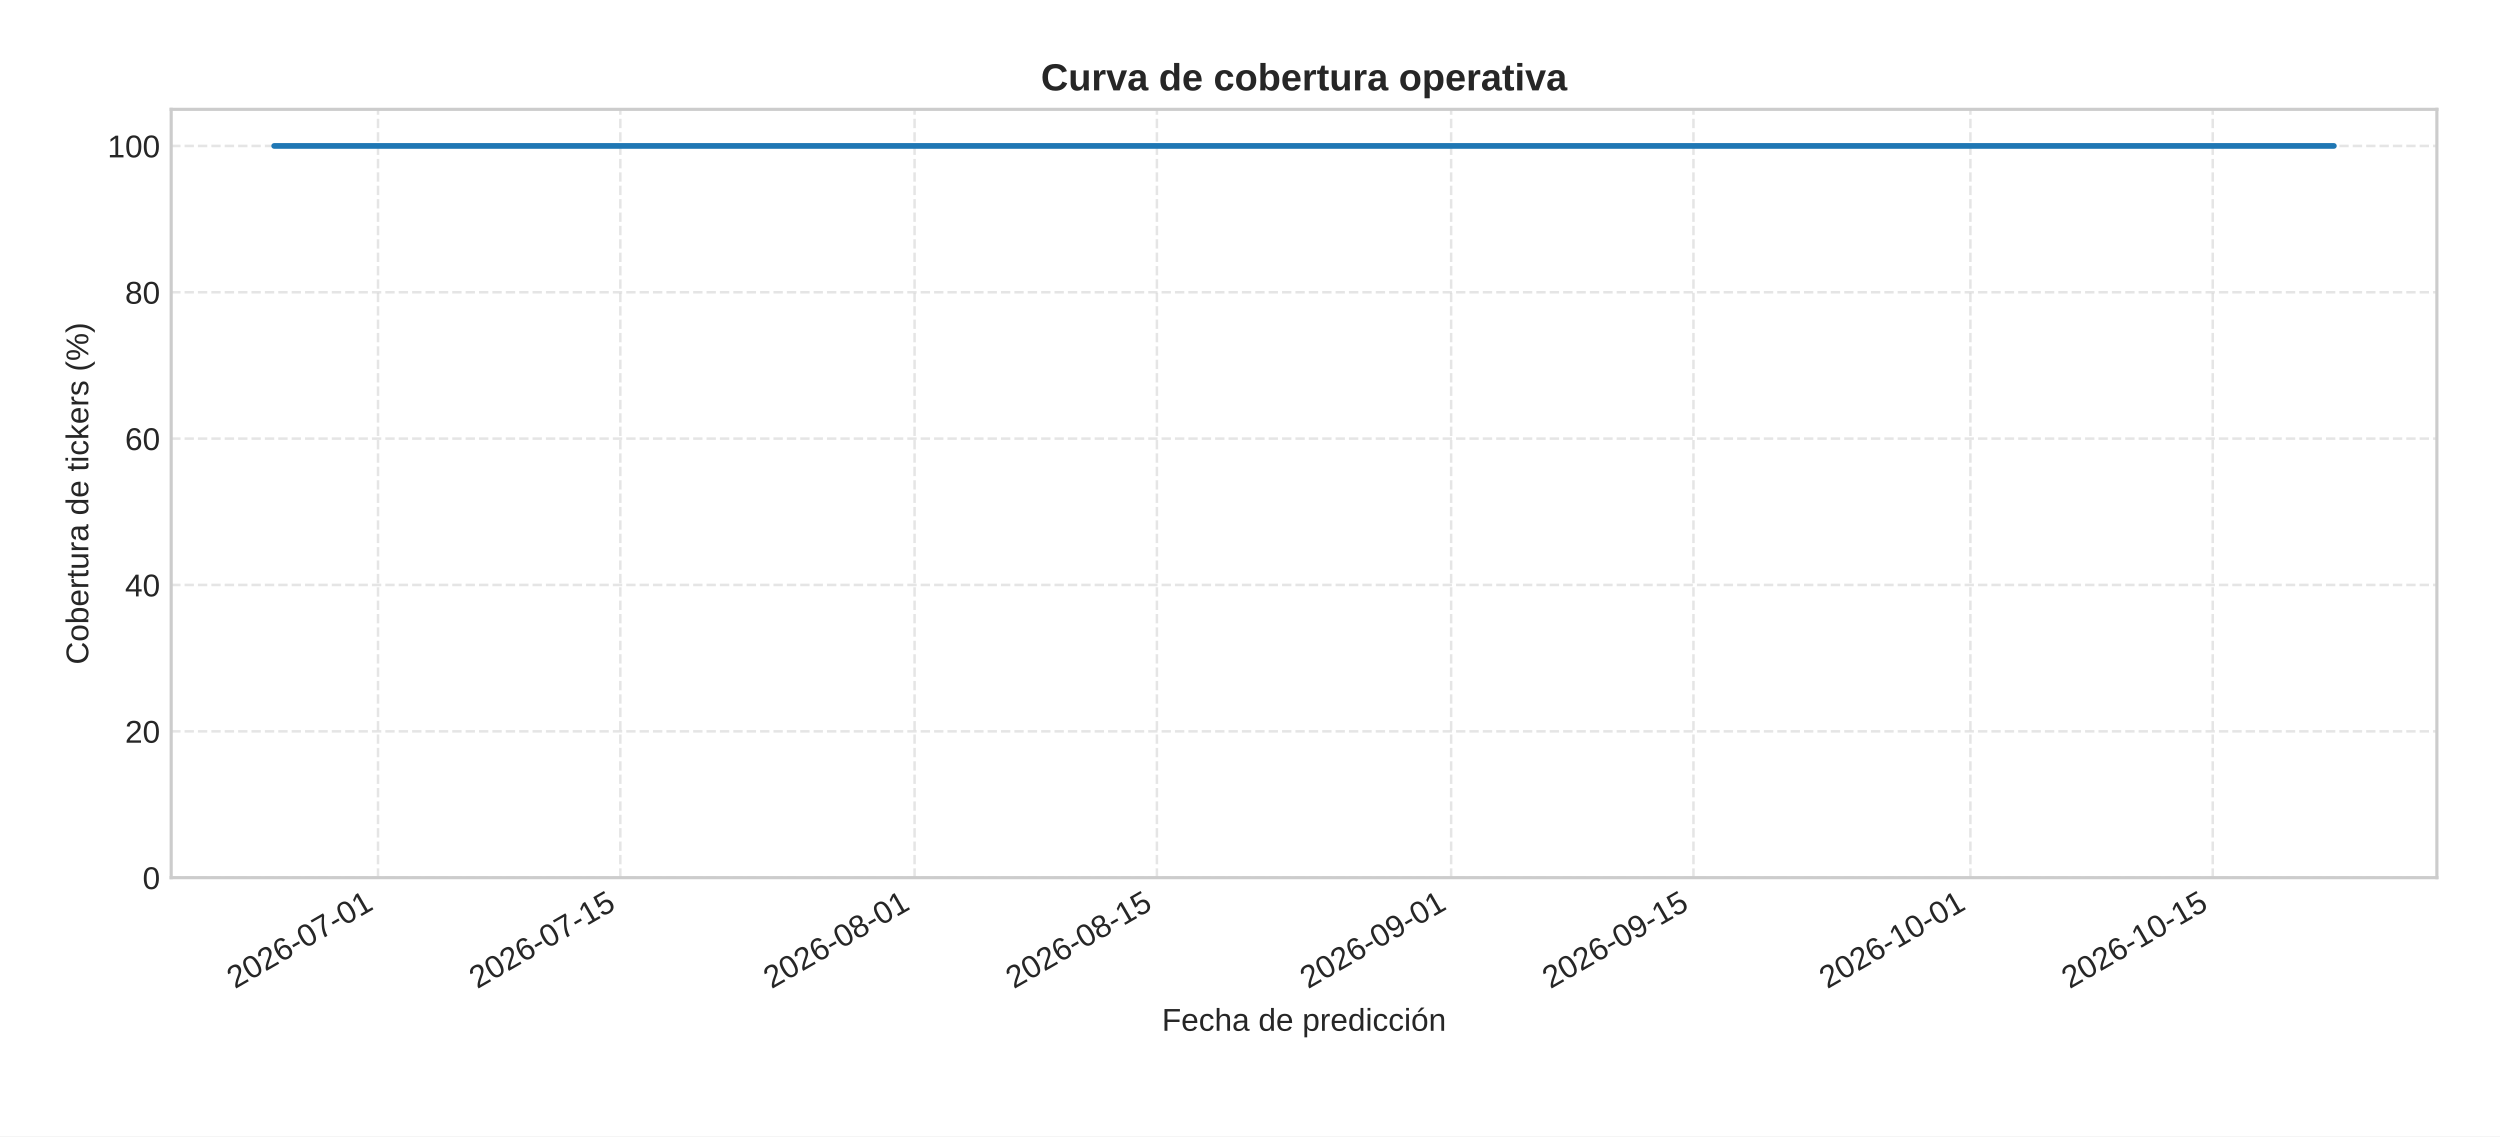
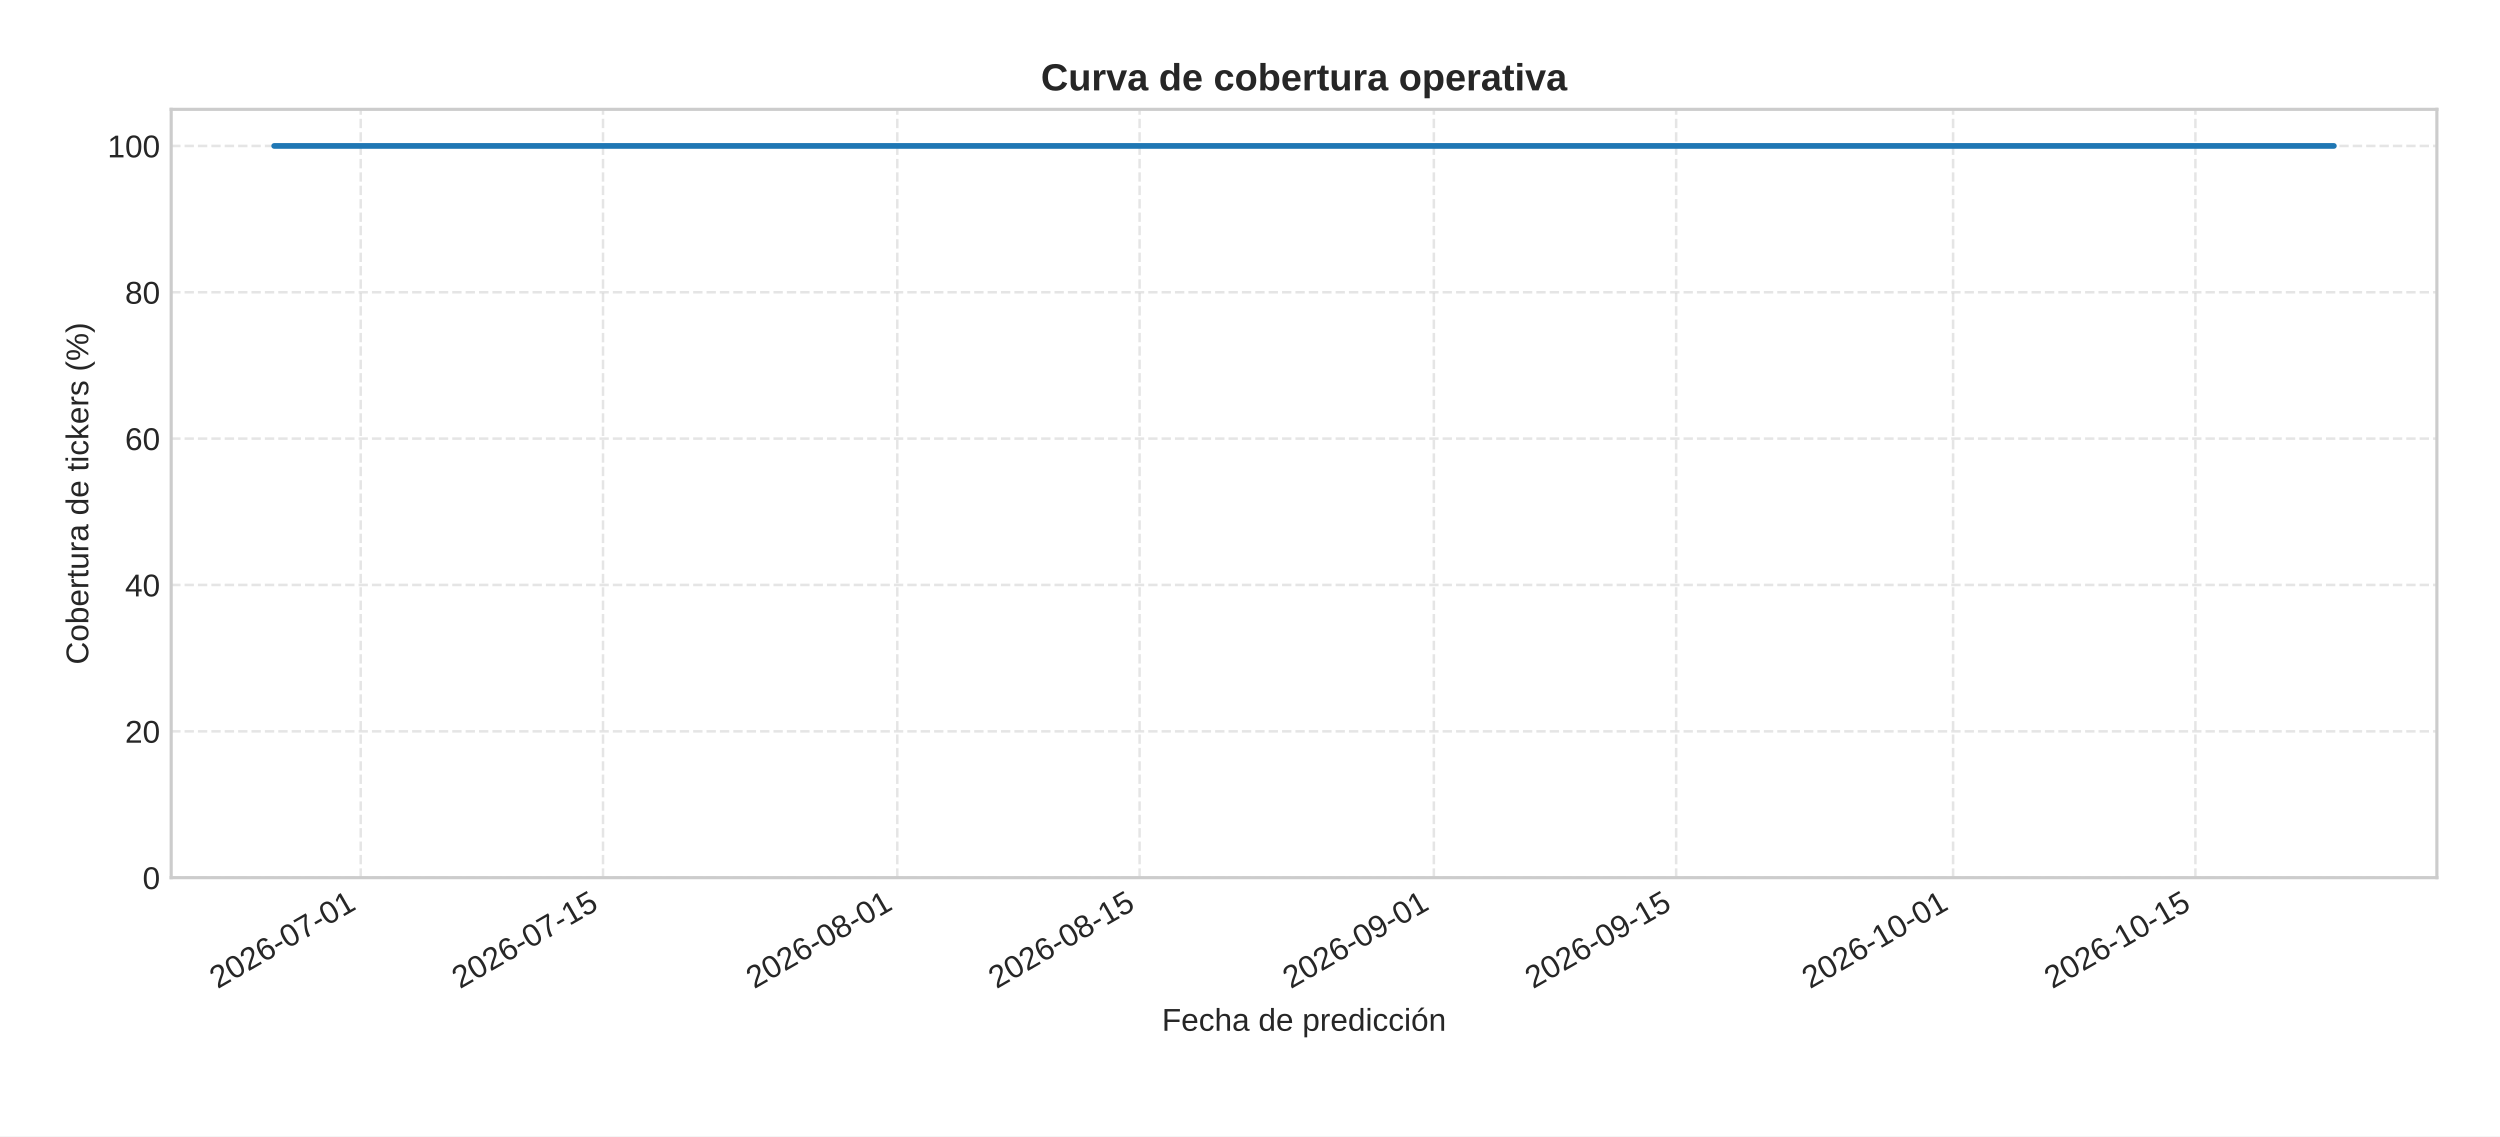
<svg xmlns="http://www.w3.org/2000/svg" xmlns:xlink="http://www.w3.org/1999/xlink" width="792pt" height="360pt" viewBox="0 0 792 360" version="1.1">
  <defs>
    <style type="text/css">*{stroke-linejoin: round; stroke-linecap: butt}</style>
  </defs>
  <g id="figure_1">
    <g id="patch_1">
      <path d="M 0 360  L 792 360  L 792 0  L 0 0  z " style="fill: #ffffff" />
    </g>
    <g id="axes_1">
      <g id="patch_2">
        <path d="M 54.23 278.04  L 772 278.04  L 772 34.64  L 54.23 34.64  z " style="fill: #ffffff" />
      </g>
      <g id="matplotlib.axis_1">
        <g id="xtick_1">
          <g id="line2d_1">
-             <path d="M 119.756 278.04  L 119.756 34.64  " clip-path="url(#p4138b5c0a0)" style="fill: none; stroke-dasharray: 2.96,1.28; stroke-dashoffset: 0; stroke: #cccccc; stroke-opacity: 0.5; stroke-width: 0.8" />
+             <path d="M 114.273 278.04  L 114.273 34.64  " clip-path="url(#pa2ddc3b5e7)" style="fill: none; stroke-dasharray: 2.96,1.28; stroke-dashoffset: 0; stroke: #cccccc; stroke-opacity: 0.5; stroke-width: 0.8" />
          </g>
          <g id="line2d_2" />
          <g id="text_1">
-             <g style="fill: #262626" transform="translate(74.42399 313.3894) rotate(-30) scale(0.1 -0.1)">
+             <g style="fill: #262626" transform="translate(68.94065 313.3894) rotate(-30) scale(0.1 -0.1)">
              <defs>
                <path id="LiberationSans-32" d="M 322 0  L 322 397  Q 481 763 711 1042  Q 941 1322 1194 1548  Q 1447 1775 1695 1969  Q 1944 2163 2144 2356  Q 2344 2550 2467 2762  Q 2591 2975 2591 3244  Q 2591 3606 2378 3806  Q 2166 4006 1788 4006  Q 1428 4006 1195 3811  Q 963 3616 922 3263  L 347 3316  Q 409 3844 795 4156  Q 1181 4469 1788 4469  Q 2453 4469 2811 4155  Q 3169 3841 3169 3263  Q 3169 3006 3051 2753  Q 2934 2500 2703 2247  Q 2472 1994 1819 1463  Q 1459 1169 1246 933  Q 1034 697 941 478  L 3238 478  L 3238 0  L 322 0  z " transform="scale(0.015625)" />
                <path id="LiberationSans-30" d="M 3309 2203  Q 3309 1100 2920 518  Q 2531 -63 1772 -63  Q 1013 -63 631 515  Q 250 1094 250 2203  Q 250 3338 620 3903  Q 991 4469 1791 4469  Q 2569 4469 2939 3897  Q 3309 3325 3309 2203  z M 2738 2203  Q 2738 3156 2517 3584  Q 2297 4013 1791 4013  Q 1272 4013 1045 3591  Q 819 3169 819 2203  Q 819 1266 1048 831  Q 1278 397 1778 397  Q 2275 397 2506 840  Q 2738 1284 2738 2203  z " transform="scale(0.015625)" />
                <path id="LiberationSans-36" d="M 3278 1441  Q 3278 744 2900 340  Q 2522 -63 1856 -63  Q 1113 -63 719 490  Q 325 1044 325 2100  Q 325 3244 734 3856  Q 1144 4469 1900 4469  Q 2897 4469 3156 3572  L 2619 3475  Q 2453 4013 1894 4013  Q 1413 4013 1148 3564  Q 884 3116 884 2266  Q 1038 2550 1316 2698  Q 1594 2847 1953 2847  Q 2563 2847 2920 2465  Q 3278 2084 3278 1441  z M 2706 1416  Q 2706 1894 2472 2153  Q 2238 2413 1819 2413  Q 1425 2413 1183 2183  Q 941 1953 941 1550  Q 941 1041 1192 716  Q 1444 391 1838 391  Q 2244 391 2475 664  Q 2706 938 2706 1416  z " transform="scale(0.015625)" />
                <path id="LiberationSans-2d" d="M 284 1450  L 284 1950  L 1847 1950  L 1847 1450  L 284 1450  z " transform="scale(0.015625)" />
                <path id="LiberationSans-37" d="M 3238 3947  Q 2563 2916 2284 2331  Q 2006 1747 1867 1178  Q 1728 609 1728 0  L 1141 0  Q 1141 844 1498 1776  Q 1856 2709 2694 3925  L 328 3925  L 328 4403  L 3238 4403  L 3238 3947  z " transform="scale(0.015625)" />
                <path id="LiberationSans-31" d="M 488 0  L 488 478  L 1609 478  L 1609 3866  L 616 3156  L 616 3688  L 1656 4403  L 2175 4403  L 2175 478  L 3247 478  L 3247 0  L 488 0  z " transform="scale(0.015625)" />
              </defs>
              <use xlink:href="#LiberationSans-32" />
              <use xlink:href="#LiberationSans-30" x="55.615" />
              <use xlink:href="#LiberationSans-32" x="111.23" />
              <use xlink:href="#LiberationSans-36" x="166.846" />
              <use xlink:href="#LiberationSans-2d" x="222.461" />
              <use xlink:href="#LiberationSans-30" x="255.762" />
              <use xlink:href="#LiberationSans-37" x="311.377" />
              <use xlink:href="#LiberationSans-2d" x="366.992" />
              <use xlink:href="#LiberationSans-30" x="400.293" />
              <use xlink:href="#LiberationSans-31" x="455.908" />
            </g>
          </g>
        </g>
        <g id="xtick_2">
          <g id="line2d_3">
-             <path d="M 196.523 278.04  L 196.523 34.64  " clip-path="url(#p4138b5c0a0)" style="fill: none; stroke-dasharray: 2.96,1.28; stroke-dashoffset: 0; stroke: #cccccc; stroke-opacity: 0.5; stroke-width: 0.8" />
+             <path d="M 191.039 278.04  L 191.039 34.64  " clip-path="url(#pa2ddc3b5e7)" style="fill: none; stroke-dasharray: 2.96,1.28; stroke-dashoffset: 0; stroke: #cccccc; stroke-opacity: 0.5; stroke-width: 0.8" />
          </g>
          <g id="line2d_4" />
          <g id="text_2">
-             <g style="fill: #262626" transform="translate(151.1908 313.3894) rotate(-30) scale(0.1 -0.1)">
+             <g style="fill: #262626" transform="translate(145.7075 313.3894) rotate(-30) scale(0.1 -0.1)">
              <defs>
                <path id="LiberationSans-35" d="M 3291 1434  Q 3291 738 2877 337  Q 2463 -63 1728 -63  Q 1113 -63 734 206  Q 356 475 256 984  L 825 1050  Q 1003 397 1741 397  Q 2194 397 2450 670  Q 2706 944 2706 1422  Q 2706 1838 2448 2094  Q 2191 2350 1753 2350  Q 1525 2350 1328 2278  Q 1131 2206 934 2034  L 384 2034  L 531 4403  L 3034 4403  L 3034 3925  L 1044 3925  L 959 2528  Q 1325 2809 1869 2809  Q 2519 2809 2905 2428  Q 3291 2047 3291 1434  z " transform="scale(0.015625)" />
              </defs>
              <use xlink:href="#LiberationSans-32" />
              <use xlink:href="#LiberationSans-30" x="55.615" />
              <use xlink:href="#LiberationSans-32" x="111.23" />
              <use xlink:href="#LiberationSans-36" x="166.846" />
              <use xlink:href="#LiberationSans-2d" x="222.461" />
              <use xlink:href="#LiberationSans-30" x="255.762" />
              <use xlink:href="#LiberationSans-37" x="311.377" />
              <use xlink:href="#LiberationSans-2d" x="366.992" />
              <use xlink:href="#LiberationSans-31" x="400.293" />
              <use xlink:href="#LiberationSans-35" x="455.908" />
            </g>
          </g>
        </g>
        <g id="xtick_3">
          <g id="line2d_5">
-             <path d="M 289.74 278.04  L 289.74 34.64  " clip-path="url(#p4138b5c0a0)" style="fill: none; stroke-dasharray: 2.96,1.28; stroke-dashoffset: 0; stroke: #cccccc; stroke-opacity: 0.5; stroke-width: 0.8" />
+             <path d="M 284.256 278.04  L 284.256 34.64  " clip-path="url(#pa2ddc3b5e7)" style="fill: none; stroke-dasharray: 2.96,1.28; stroke-dashoffset: 0; stroke: #cccccc; stroke-opacity: 0.5; stroke-width: 0.8" />
          </g>
          <g id="line2d_6" />
          <g id="text_3">
-             <g style="fill: #262626" transform="translate(244.4077 313.3894) rotate(-30) scale(0.1 -0.1)">
+             <g style="fill: #262626" transform="translate(238.9244 313.3894) rotate(-30) scale(0.1 -0.1)">
              <defs>
                <path id="LiberationSans-38" d="M 3281 1228  Q 3281 619 2893 278  Q 2506 -63 1781 -63  Q 1075 -63 676 271  Q 278 606 278 1222  Q 278 1653 525 1947  Q 772 2241 1156 2303  L 1156 2316  Q 797 2400 589 2681  Q 381 2963 381 3341  Q 381 3844 757 4156  Q 1134 4469 1769 4469  Q 2419 4469 2795 4162  Q 3172 3856 3172 3334  Q 3172 2956 2962 2675  Q 2753 2394 2391 2322  L 2391 2309  Q 2813 2241 3047 1952  Q 3281 1663 3281 1228  z M 2588 3303  Q 2588 4050 1769 4050  Q 1372 4050 1164 3862  Q 956 3675 956 3303  Q 956 2925 1170 2726  Q 1384 2528 1775 2528  Q 2172 2528 2380 2711  Q 2588 2894 2588 3303  z M 2697 1281  Q 2697 1691 2453 1898  Q 2209 2106 1769 2106  Q 1341 2106 1100 1882  Q 859 1659 859 1269  Q 859 359 1788 359  Q 2247 359 2472 579  Q 2697 800 2697 1281  z " transform="scale(0.015625)" />
              </defs>
              <use xlink:href="#LiberationSans-32" />
              <use xlink:href="#LiberationSans-30" x="55.615" />
              <use xlink:href="#LiberationSans-32" x="111.23" />
              <use xlink:href="#LiberationSans-36" x="166.846" />
              <use xlink:href="#LiberationSans-2d" x="222.461" />
              <use xlink:href="#LiberationSans-30" x="255.762" />
              <use xlink:href="#LiberationSans-38" x="311.377" />
              <use xlink:href="#LiberationSans-2d" x="366.992" />
              <use xlink:href="#LiberationSans-30" x="400.293" />
              <use xlink:href="#LiberationSans-31" x="455.908" />
            </g>
          </g>
        </g>
        <g id="xtick_4">
          <g id="line2d_7">
-             <path d="M 366.507 278.04  L 366.507 34.64  " clip-path="url(#p4138b5c0a0)" style="fill: none; stroke-dasharray: 2.96,1.28; stroke-dashoffset: 0; stroke: #cccccc; stroke-opacity: 0.5; stroke-width: 0.8" />
+             <path d="M 361.023 278.04  L 361.023 34.64  " clip-path="url(#pa2ddc3b5e7)" style="fill: none; stroke-dasharray: 2.96,1.28; stroke-dashoffset: 0; stroke: #cccccc; stroke-opacity: 0.5; stroke-width: 0.8" />
          </g>
          <g id="line2d_8" />
          <g id="text_4">
-             <g style="fill: #262626" transform="translate(321.1746 313.3894) rotate(-30) scale(0.1 -0.1)">
+             <g style="fill: #262626" transform="translate(315.6912 313.3894) rotate(-30) scale(0.1 -0.1)">
              <use xlink:href="#LiberationSans-32" />
              <use xlink:href="#LiberationSans-30" x="55.615" />
              <use xlink:href="#LiberationSans-32" x="111.23" />
              <use xlink:href="#LiberationSans-36" x="166.846" />
              <use xlink:href="#LiberationSans-2d" x="222.461" />
              <use xlink:href="#LiberationSans-30" x="255.762" />
              <use xlink:href="#LiberationSans-38" x="311.377" />
              <use xlink:href="#LiberationSans-2d" x="366.992" />
              <use xlink:href="#LiberationSans-31" x="400.293" />
              <use xlink:href="#LiberationSans-35" x="455.908" />
            </g>
          </g>
        </g>
        <g id="xtick_5">
          <g id="line2d_9">
-             <path d="M 459.723 278.04  L 459.723 34.64  " clip-path="url(#p4138b5c0a0)" style="fill: none; stroke-dasharray: 2.96,1.28; stroke-dashoffset: 0; stroke: #cccccc; stroke-opacity: 0.5; stroke-width: 0.8" />
+             <path d="M 454.24 278.04  L 454.24 34.64  " clip-path="url(#pa2ddc3b5e7)" style="fill: none; stroke-dasharray: 2.96,1.28; stroke-dashoffset: 0; stroke: #cccccc; stroke-opacity: 0.5; stroke-width: 0.8" />
          </g>
          <g id="line2d_10" />
          <g id="text_5">
-             <g style="fill: #262626" transform="translate(414.3914 313.3894) rotate(-30) scale(0.1 -0.1)">
+             <g style="fill: #262626" transform="translate(408.9081 313.3894) rotate(-30) scale(0.1 -0.1)">
              <defs>
                <path id="LiberationSans-39" d="M 3256 2291  Q 3256 1156 2842 546  Q 2428 -63 1663 -63  Q 1147 -63 836 154  Q 525 372 391 856  L 928 941  Q 1097 391 1672 391  Q 2156 391 2422 841  Q 2688 1291 2700 2125  Q 2575 1844 2272 1673  Q 1969 1503 1606 1503  Q 1013 1503 656 1909  Q 300 2316 300 2988  Q 300 3678 687 4073  Q 1075 4469 1766 4469  Q 2500 4469 2878 3925  Q 3256 3381 3256 2291  z M 2644 2834  Q 2644 3366 2400 3689  Q 2156 4013 1747 4013  Q 1341 4013 1106 3736  Q 872 3459 872 2988  Q 872 2506 1106 2226  Q 1341 1947 1741 1947  Q 1984 1947 2193 2058  Q 2403 2169 2523 2372  Q 2644 2575 2644 2834  z " transform="scale(0.015625)" />
              </defs>
              <use xlink:href="#LiberationSans-32" />
              <use xlink:href="#LiberationSans-30" x="55.615" />
              <use xlink:href="#LiberationSans-32" x="111.23" />
              <use xlink:href="#LiberationSans-36" x="166.846" />
              <use xlink:href="#LiberationSans-2d" x="222.461" />
              <use xlink:href="#LiberationSans-30" x="255.762" />
              <use xlink:href="#LiberationSans-39" x="311.377" />
              <use xlink:href="#LiberationSans-2d" x="366.992" />
              <use xlink:href="#LiberationSans-30" x="400.293" />
              <use xlink:href="#LiberationSans-31" x="455.908" />
            </g>
          </g>
        </g>
        <g id="xtick_6">
          <g id="line2d_11">
-             <path d="M 536.49 278.04  L 536.49 34.64  " clip-path="url(#p4138b5c0a0)" style="fill: none; stroke-dasharray: 2.96,1.28; stroke-dashoffset: 0; stroke: #cccccc; stroke-opacity: 0.5; stroke-width: 0.8" />
+             <path d="M 531.007 278.04  L 531.007 34.64  " clip-path="url(#pa2ddc3b5e7)" style="fill: none; stroke-dasharray: 2.96,1.28; stroke-dashoffset: 0; stroke: #cccccc; stroke-opacity: 0.5; stroke-width: 0.8" />
          </g>
          <g id="line2d_12" />
          <g id="text_6">
-             <g style="fill: #262626" transform="translate(491.1583 313.3894) rotate(-30) scale(0.1 -0.1)">
+             <g style="fill: #262626" transform="translate(485.6749 313.3894) rotate(-30) scale(0.1 -0.1)">
              <use xlink:href="#LiberationSans-32" />
              <use xlink:href="#LiberationSans-30" x="55.615" />
              <use xlink:href="#LiberationSans-32" x="111.23" />
              <use xlink:href="#LiberationSans-36" x="166.846" />
              <use xlink:href="#LiberationSans-2d" x="222.461" />
              <use xlink:href="#LiberationSans-30" x="255.762" />
              <use xlink:href="#LiberationSans-39" x="311.377" />
              <use xlink:href="#LiberationSans-2d" x="366.992" />
              <use xlink:href="#LiberationSans-31" x="400.293" />
              <use xlink:href="#LiberationSans-35" x="455.908" />
            </g>
          </g>
        </g>
        <g id="xtick_7">
          <g id="line2d_13">
-             <path d="M 624.224 278.04  L 624.224 34.64  " clip-path="url(#p4138b5c0a0)" style="fill: none; stroke-dasharray: 2.96,1.28; stroke-dashoffset: 0; stroke: #cccccc; stroke-opacity: 0.5; stroke-width: 0.8" />
+             <path d="M 618.74 278.04  L 618.74 34.64  " clip-path="url(#pa2ddc3b5e7)" style="fill: none; stroke-dasharray: 2.96,1.28; stroke-dashoffset: 0; stroke: #cccccc; stroke-opacity: 0.5; stroke-width: 0.8" />
          </g>
          <g id="line2d_14" />
          <g id="text_7">
-             <g style="fill: #262626" transform="translate(578.8918 313.3894) rotate(-30) scale(0.1 -0.1)">
+             <g style="fill: #262626" transform="translate(573.4085 313.3894) rotate(-30) scale(0.1 -0.1)">
              <use xlink:href="#LiberationSans-32" />
              <use xlink:href="#LiberationSans-30" x="55.615" />
              <use xlink:href="#LiberationSans-32" x="111.23" />
              <use xlink:href="#LiberationSans-36" x="166.846" />
              <use xlink:href="#LiberationSans-2d" x="222.461" />
              <use xlink:href="#LiberationSans-31" x="255.762" />
              <use xlink:href="#LiberationSans-30" x="311.377" />
              <use xlink:href="#LiberationSans-2d" x="366.992" />
              <use xlink:href="#LiberationSans-30" x="400.293" />
              <use xlink:href="#LiberationSans-31" x="455.908" />
            </g>
          </g>
        </g>
        <g id="xtick_8">
          <g id="line2d_15">
-             <path d="M 700.991 278.04  L 700.991 34.64  " clip-path="url(#p4138b5c0a0)" style="fill: none; stroke-dasharray: 2.96,1.28; stroke-dashoffset: 0; stroke: #cccccc; stroke-opacity: 0.5; stroke-width: 0.8" />
+             <path d="M 695.507 278.04  L 695.507 34.64  " clip-path="url(#pa2ddc3b5e7)" style="fill: none; stroke-dasharray: 2.96,1.28; stroke-dashoffset: 0; stroke: #cccccc; stroke-opacity: 0.5; stroke-width: 0.8" />
          </g>
          <g id="line2d_16" />
          <g id="text_8">
-             <g style="fill: #262626" transform="translate(655.6587 313.3894) rotate(-30) scale(0.1 -0.1)">
+             <g style="fill: #262626" transform="translate(650.1753 313.3894) rotate(-30) scale(0.1 -0.1)">
              <use xlink:href="#LiberationSans-32" />
              <use xlink:href="#LiberationSans-30" x="55.615" />
              <use xlink:href="#LiberationSans-32" x="111.23" />
              <use xlink:href="#LiberationSans-36" x="166.846" />
              <use xlink:href="#LiberationSans-2d" x="222.461" />
              <use xlink:href="#LiberationSans-31" x="255.762" />
              <use xlink:href="#LiberationSans-30" x="311.377" />
              <use xlink:href="#LiberationSans-2d" x="366.992" />
              <use xlink:href="#LiberationSans-31" x="400.293" />
              <use xlink:href="#LiberationSans-35" x="455.908" />
            </g>
          </g>
        </g>
        <g id="text_9">
          <g style="fill: #262626" transform="translate(368.0916 326.5505) scale(0.1 -0.1)">
            <defs>
              <path id="LiberationSans-46" d="M 1122 3916  L 1122 2278  L 3578 2278  L 3578 1784  L 1122 1784  L 1122 0  L 525 0  L 525 4403  L 3653 4403  L 3653 3916  L 1122 3916  z " transform="scale(0.015625)" />
              <path id="LiberationSans-65" d="M 863 1572  Q 863 991 1103 675  Q 1344 359 1806 359  Q 2172 359 2392 506  Q 2613 653 2691 878  L 3184 738  Q 2881 -63 1806 -63  Q 1056 -63 664 384  Q 272 831 272 1713  Q 272 2550 664 2997  Q 1056 3444 1784 3444  Q 3275 3444 3275 1647  L 3275 1572  L 863 1572  z M 2694 2003  Q 2647 2538 2422 2783  Q 2197 3028 1775 3028  Q 1366 3028 1127 2754  Q 888 2481 869 2003  L 2694 2003  z " transform="scale(0.015625)" />
              <path id="LiberationSans-63" d="M 859 1706  Q 859 1031 1071 706  Q 1284 381 1713 381  Q 2013 381 2214 543  Q 2416 706 2463 1044  L 3031 1006  Q 2966 519 2616 228  Q 2266 -63 1728 -63  Q 1019 -63 645 385  Q 272 834 272 1694  Q 272 2547 647 2995  Q 1022 3444 1722 3444  Q 2241 3444 2583 3175  Q 2925 2906 3013 2434  L 2434 2391  Q 2391 2672 2212 2837  Q 2034 3003 1706 3003  Q 1259 3003 1059 2706  Q 859 2409 859 1706  z " transform="scale(0.015625)" />
              <path id="LiberationSans-68" d="M 991 2803  Q 1172 3134 1426 3289  Q 1681 3444 2072 3444  Q 2622 3444 2883 3170  Q 3144 2897 3144 2253  L 3144 0  L 2578 0  L 2578 2144  Q 2578 2500 2512 2673  Q 2447 2847 2297 2928  Q 2147 3009 1881 3009  Q 1484 3009 1245 2734  Q 1006 2459 1006 1994  L 1006 0  L 444 0  L 444 4638  L 1006 4638  L 1006 3431  Q 1006 3241 995 3037  Q 984 2834 981 2803  L 991 2803  z " transform="scale(0.015625)" />
              <path id="LiberationSans-61" d="M 1294 -63  Q 784 -63 528 206  Q 272 475 272 944  Q 272 1469 617 1750  Q 963 2031 1731 2050  L 2491 2063  L 2491 2247  Q 2491 2659 2316 2837  Q 2141 3016 1766 3016  Q 1388 3016 1216 2887  Q 1044 2759 1009 2478  L 422 2531  Q 566 3444 1778 3444  Q 2416 3444 2737 3151  Q 3059 2859 3059 2306  L 3059 850  Q 3059 600 3125 473  Q 3191 347 3375 347  Q 3456 347 3559 369  L 3559 19  Q 3347 -31 3125 -31  Q 2813 -31 2670 133  Q 2528 297 2509 647  L 2491 647  Q 2275 259 1989 98  Q 1703 -63 1294 -63  z M 1422 359  Q 1731 359 1972 500  Q 2213 641 2352 886  Q 2491 1131 2491 1391  L 2491 1669  L 1875 1656  Q 1478 1650 1273 1575  Q 1069 1500 959 1344  Q 850 1188 850 934  Q 850 659 998 509  Q 1147 359 1422 359  z " transform="scale(0.015625)" />
              <path id="LiberationSans-20" transform="scale(0.015625)" />
              <path id="LiberationSans-64" d="M 2566 544  Q 2409 219 2151 78  Q 1894 -63 1513 -63  Q 872 -63 570 368  Q 269 800 269 1675  Q 269 3444 1513 3444  Q 1897 3444 2153 3303  Q 2409 3163 2566 2856  L 2572 2856  L 2566 3234  L 2566 4638  L 3128 4638  L 3128 697  Q 3128 169 3147 0  L 2609 0  Q 2600 50 2589 231  Q 2578 413 2578 544  L 2566 544  z M 859 1694  Q 859 984 1046 678  Q 1234 372 1656 372  Q 2134 372 2350 703  Q 2566 1034 2566 1731  Q 2566 2403 2350 2715  Q 2134 3028 1663 3028  Q 1238 3028 1048 2714  Q 859 2400 859 1694  z " transform="scale(0.015625)" />
              <path id="LiberationSans-70" d="M 3291 1706  Q 3291 -63 2047 -63  Q 1266 -63 997 525  L 981 525  Q 994 500 994 -6  L 994 -1328  L 431 -1328  L 431 2691  Q 431 3213 413 3381  L 956 3381  Q 959 3369 965 3292  Q 972 3216 980 3056  Q 988 2897 988 2838  L 1000 2838  Q 1150 3150 1397 3295  Q 1644 3441 2047 3441  Q 2672 3441 2981 3022  Q 3291 2603 3291 1706  z M 2700 1694  Q 2700 2400 2509 2703  Q 2319 3006 1903 3006  Q 1569 3006 1380 2865  Q 1191 2725 1092 2426  Q 994 2128 994 1650  Q 994 984 1206 668  Q 1419 353 1897 353  Q 2316 353 2508 661  Q 2700 969 2700 1694  z " transform="scale(0.015625)" />
              <path id="LiberationSans-72" d="M 444 0  L 444 2594  Q 444 2950 425 3381  L 956 3381  Q 981 2806 981 2691  L 994 2691  Q 1128 3125 1303 3284  Q 1478 3444 1797 3444  Q 1909 3444 2025 3413  L 2025 2897  Q 1913 2928 1725 2928  Q 1375 2928 1190 2626  Q 1006 2325 1006 1763  L 1006 0  L 444 0  z " transform="scale(0.015625)" />
              <path id="LiberationSans-69" d="M 428 4100  L 428 4638  L 991 4638  L 991 4100  L 428 4100  z M 428 0  L 428 3381  L 991 3381  L 991 0  L 428 0  z " transform="scale(0.015625)" />
              <path id="LiberationSans-f3" d="M 3291 1694  Q 3291 806 2900 371  Q 2509 -63 1766 -63  Q 1025 -63 647 389  Q 269 841 269 1694  Q 269 3444 1784 3444  Q 2559 3444 2925 3017  Q 3291 2591 3291 1694  z M 2700 1694  Q 2700 2394 2492 2711  Q 2284 3028 1794 3028  Q 1300 3028 1079 2704  Q 859 2381 859 1694  Q 859 1025 1076 689  Q 1294 353 1759 353  Q 2266 353 2483 678  Q 2700 1003 2700 1694  z M 1345 3753  L 1345 3816  L 2023 4713  L 2670 4713  L 2670 4622  L 1639 3753  L 1345 3753  z " transform="scale(0.015625)" />
              <path id="LiberationSans-6e" d="M 2578 0  L 2578 2144  Q 2578 2478 2512 2662  Q 2447 2847 2303 2928  Q 2159 3009 1881 3009  Q 1475 3009 1240 2731  Q 1006 2453 1006 1959  L 1006 0  L 444 0  L 444 2659  Q 444 3250 425 3381  L 956 3381  Q 959 3366 962 3297  Q 966 3228 970 3139  Q 975 3050 981 2803  L 991 2803  Q 1184 3153 1439 3298  Q 1694 3444 2072 3444  Q 2628 3444 2886 3167  Q 3144 2891 3144 2253  L 3144 0  L 2578 0  z " transform="scale(0.015625)" />
            </defs>
            <use xlink:href="#LiberationSans-46" />
            <use xlink:href="#LiberationSans-65" x="61.084" />
            <use xlink:href="#LiberationSans-63" x="116.699" />
            <use xlink:href="#LiberationSans-68" x="166.699" />
            <use xlink:href="#LiberationSans-61" x="222.314" />
            <use xlink:href="#LiberationSans-20" x="277.93" />
            <use xlink:href="#LiberationSans-64" x="305.713" />
            <use xlink:href="#LiberationSans-65" x="361.328" />
            <use xlink:href="#LiberationSans-20" x="416.943" />
            <use xlink:href="#LiberationSans-70" x="444.727" />
            <use xlink:href="#LiberationSans-72" x="500.342" />
            <use xlink:href="#LiberationSans-65" x="533.643" />
            <use xlink:href="#LiberationSans-64" x="589.258" />
            <use xlink:href="#LiberationSans-69" x="644.873" />
            <use xlink:href="#LiberationSans-63" x="667.09" />
            <use xlink:href="#LiberationSans-63" x="717.09" />
            <use xlink:href="#LiberationSans-69" x="767.09" />
            <use xlink:href="#LiberationSans-f3" x="789.307" />
            <use xlink:href="#LiberationSans-6e" x="844.922" />
          </g>
        </g>
      </g>
      <g id="matplotlib.axis_2">
        <g id="ytick_1">
          <g id="line2d_17">
-             <path d="M 54.23 278.04  L 772 278.04  " clip-path="url(#p4138b5c0a0)" style="fill: none; stroke-dasharray: 2.96,1.28; stroke-dashoffset: 0; stroke: #cccccc; stroke-opacity: 0.5; stroke-width: 0.8" />
+             <path d="M 54.23 278.04  L 772 278.04  " clip-path="url(#pa2ddc3b5e7)" style="fill: none; stroke-dasharray: 2.96,1.28; stroke-dashoffset: 0; stroke: #cccccc; stroke-opacity: 0.5; stroke-width: 0.8" />
          </g>
          <g id="line2d_18" />
          <g id="text_10">
            <g style="fill: #262626" transform="translate(45.16906 281.6634) scale(0.1 -0.1)">
              <use xlink:href="#LiberationSans-30" />
            </g>
          </g>
        </g>
        <g id="ytick_2">
          <g id="line2d_19">
-             <path d="M 54.23 231.678  L 772 231.678  " clip-path="url(#p4138b5c0a0)" style="fill: none; stroke-dasharray: 2.96,1.28; stroke-dashoffset: 0; stroke: #cccccc; stroke-opacity: 0.5; stroke-width: 0.8" />
+             <path d="M 54.23 231.678  L 772 231.678  " clip-path="url(#pa2ddc3b5e7)" style="fill: none; stroke-dasharray: 2.96,1.28; stroke-dashoffset: 0; stroke: #cccccc; stroke-opacity: 0.5; stroke-width: 0.8" />
          </g>
          <g id="line2d_20" />
          <g id="text_11">
            <g style="fill: #262626" transform="translate(39.60813 235.3015) scale(0.1 -0.1)">
              <use xlink:href="#LiberationSans-32" />
              <use xlink:href="#LiberationSans-30" x="55.615" />
            </g>
          </g>
        </g>
        <g id="ytick_3">
          <g id="line2d_21">
-             <path d="M 54.23 185.316  L 772 185.316  " clip-path="url(#p4138b5c0a0)" style="fill: none; stroke-dasharray: 2.96,1.28; stroke-dashoffset: 0; stroke: #cccccc; stroke-opacity: 0.5; stroke-width: 0.8" />
+             <path d="M 54.23 185.316  L 772 185.316  " clip-path="url(#pa2ddc3b5e7)" style="fill: none; stroke-dasharray: 2.96,1.28; stroke-dashoffset: 0; stroke: #cccccc; stroke-opacity: 0.5; stroke-width: 0.8" />
          </g>
          <g id="line2d_22" />
          <g id="text_12">
            <g style="fill: #262626" transform="translate(39.60813 188.9396) scale(0.1 -0.1)">
              <defs>
                <path id="LiberationSans-34" d="M 2753 997  L 2753 0  L 2222 0  L 2222 997  L 147 997  L 147 1434  L 2163 4403  L 2753 4403  L 2753 1441  L 3372 1441  L 3372 997  L 2753 997  z M 2222 3769  Q 2216 3750 2134 3603  Q 2053 3456 2013 3397  L 884 1734  L 716 1503  L 666 1441  L 2222 1441  L 2222 3769  z " transform="scale(0.015625)" />
              </defs>
              <use xlink:href="#LiberationSans-34" />
              <use xlink:href="#LiberationSans-30" x="55.615" />
            </g>
          </g>
        </g>
        <g id="ytick_4">
          <g id="line2d_23">
-             <path d="M 54.23 138.954  L 772 138.954  " clip-path="url(#p4138b5c0a0)" style="fill: none; stroke-dasharray: 2.96,1.28; stroke-dashoffset: 0; stroke: #cccccc; stroke-opacity: 0.5; stroke-width: 0.8" />
+             <path d="M 54.23 138.954  L 772 138.954  " clip-path="url(#pa2ddc3b5e7)" style="fill: none; stroke-dasharray: 2.96,1.28; stroke-dashoffset: 0; stroke: #cccccc; stroke-opacity: 0.5; stroke-width: 0.8" />
          </g>
          <g id="line2d_24" />
          <g id="text_13">
            <g style="fill: #262626" transform="translate(39.60813 142.5777) scale(0.1 -0.1)">
              <use xlink:href="#LiberationSans-36" />
              <use xlink:href="#LiberationSans-30" x="55.615" />
            </g>
          </g>
        </g>
        <g id="ytick_5">
          <g id="line2d_25">
-             <path d="M 54.23 92.592  L 772 92.592  " clip-path="url(#p4138b5c0a0)" style="fill: none; stroke-dasharray: 2.96,1.28; stroke-dashoffset: 0; stroke: #cccccc; stroke-opacity: 0.5; stroke-width: 0.8" />
+             <path d="M 54.23 92.592  L 772 92.592  " clip-path="url(#pa2ddc3b5e7)" style="fill: none; stroke-dasharray: 2.96,1.28; stroke-dashoffset: 0; stroke: #cccccc; stroke-opacity: 0.5; stroke-width: 0.8" />
          </g>
          <g id="line2d_26" />
          <g id="text_14">
            <g style="fill: #262626" transform="translate(39.60813 96.21582) scale(0.1 -0.1)">
              <use xlink:href="#LiberationSans-38" />
              <use xlink:href="#LiberationSans-30" x="55.615" />
            </g>
          </g>
        </g>
        <g id="ytick_6">
          <g id="line2d_27">
-             <path d="M 54.23 46.23  L 772 46.23  " clip-path="url(#p4138b5c0a0)" style="fill: none; stroke-dasharray: 2.96,1.28; stroke-dashoffset: 0; stroke: #cccccc; stroke-opacity: 0.5; stroke-width: 0.8" />
+             <path d="M 54.23 46.23  L 772 46.23  " clip-path="url(#pa2ddc3b5e7)" style="fill: none; stroke-dasharray: 2.96,1.28; stroke-dashoffset: 0; stroke: #cccccc; stroke-opacity: 0.5; stroke-width: 0.8" />
          </g>
          <g id="line2d_28" />
          <g id="text_15">
            <g style="fill: #262626" transform="translate(34.04719 49.85391) scale(0.1 -0.1)">
              <use xlink:href="#LiberationSans-31" />
              <use xlink:href="#LiberationSans-30" x="55.615" />
              <use xlink:href="#LiberationSans-30" x="111.23" />
            </g>
          </g>
        </g>
        <g id="text_16">
          <g style="fill: #262626" transform="translate(27.97219 210.5213) rotate(-90) scale(0.1 -0.1)">
            <defs>
              <path id="LiberationSans-43" d="M 2475 3981  Q 1744 3981 1337 3511  Q 931 3041 931 2222  Q 931 1413 1354 920  Q 1778 428 2500 428  Q 3425 428 3891 1344  L 4378 1100  Q 4106 531 3614 234  Q 3122 -63 2472 -63  Q 1806 -63 1320 214  Q 834 491 579 1005  Q 325 1519 325 2222  Q 325 3275 894 3872  Q 1463 4469 2469 4469  Q 3172 4469 3644 4194  Q 4116 3919 4338 3378  L 3772 3191  Q 3619 3575 3280 3778  Q 2941 3981 2475 3981  z " transform="scale(0.015625)" />
              <path id="LiberationSans-6f" d="M 3291 1694  Q 3291 806 2900 371  Q 2509 -63 1766 -63  Q 1025 -63 647 389  Q 269 841 269 1694  Q 269 3444 1784 3444  Q 2559 3444 2925 3017  Q 3291 2591 3291 1694  z M 2700 1694  Q 2700 2394 2492 2711  Q 2284 3028 1794 3028  Q 1300 3028 1079 2704  Q 859 2381 859 1694  Q 859 1025 1076 689  Q 1294 353 1759 353  Q 2266 353 2483 678  Q 2700 1003 2700 1694  z " transform="scale(0.015625)" />
              <path id="LiberationSans-62" d="M 3291 1706  Q 3291 -63 2047 -63  Q 1663 -63 1408 76  Q 1153 216 994 525  L 988 525  Q 988 428 975 229  Q 963 31 956 0  L 413 0  Q 431 169 431 697  L 431 4638  L 994 4638  L 994 3316  Q 994 3113 981 2838  L 994 2838  Q 1150 3163 1408 3303  Q 1666 3444 2047 3444  Q 2688 3444 2989 3012  Q 3291 2581 3291 1706  z M 2700 1688  Q 2700 2397 2512 2703  Q 2325 3009 1903 3009  Q 1428 3009 1211 2684  Q 994 2359 994 1653  Q 994 988 1206 670  Q 1419 353 1897 353  Q 2322 353 2511 667  Q 2700 981 2700 1688  z " transform="scale(0.015625)" />
              <path id="LiberationSans-74" d="M 1731 25  Q 1453 -50 1163 -50  Q 488 -50 488 716  L 488 2972  L 97 2972  L 97 3381  L 509 3381  L 675 4138  L 1050 4138  L 1050 3381  L 1675 3381  L 1675 2972  L 1050 2972  L 1050 838  Q 1050 594 1129 495  Q 1209 397 1406 397  Q 1519 397 1731 441  L 1731 25  z " transform="scale(0.015625)" />
              <path id="LiberationSans-75" d="M 981 3381  L 981 1238  Q 981 903 1047 718  Q 1113 534 1256 453  Q 1400 372 1678 372  Q 2084 372 2318 650  Q 2553 928 2553 1422  L 2553 3381  L 3116 3381  L 3116 722  Q 3116 131 3134 0  L 2603 0  Q 2600 16 2597 84  Q 2594 153 2589 242  Q 2584 331 2578 578  L 2569 578  Q 2375 228 2120 82  Q 1866 -63 1488 -63  Q 931 -63 673 214  Q 416 491 416 1128  L 416 3381  L 981 3381  z " transform="scale(0.015625)" />
              <path id="LiberationSans-6b" d="M 2550 0  L 1406 1544  L 994 1203  L 994 0  L 431 0  L 431 4638  L 994 4638  L 994 1741  L 2478 3381  L 3138 3381  L 1766 1928  L 3209 0  L 2550 0  z " transform="scale(0.015625)" />
              <path id="LiberationSans-73" d="M 2969 934  Q 2969 456 2608 196  Q 2247 -63 1597 -63  Q 966 -63 623 145  Q 281 353 178 794  L 675 891  Q 747 619 972 492  Q 1197 366 1597 366  Q 2025 366 2223 497  Q 2422 628 2422 891  Q 2422 1091 2284 1216  Q 2147 1341 1841 1422  L 1438 1528  Q 953 1653 748 1773  Q 544 1894 428 2066  Q 313 2238 313 2488  Q 313 2950 642 3192  Q 972 3434 1603 3434  Q 2163 3434 2492 3237  Q 2822 3041 2909 2606  L 2403 2544  Q 2356 2769 2151 2889  Q 1947 3009 1603 3009  Q 1222 3009 1040 2893  Q 859 2778 859 2544  Q 859 2400 934 2306  Q 1009 2213 1156 2147  Q 1303 2081 1775 1966  Q 2222 1853 2419 1758  Q 2616 1663 2730 1547  Q 2844 1431 2906 1279  Q 2969 1128 2969 934  z " transform="scale(0.015625)" />
              <path id="LiberationSans-28" d="M 397 1663  Q 397 2566 680 3284  Q 963 4003 1550 4638  L 2094 4638  Q 1509 3988 1236 3256  Q 963 2525 963 1656  Q 963 791 1233 62  Q 1503 -666 2094 -1325  L 1550 -1325  Q 959 -688 678 32  Q 397 753 397 1650  L 397 1663  z " transform="scale(0.015625)" />
              <path id="LiberationSans-25" d="M 5463 1356  Q 5463 684 5209 323  Q 4956 -38 4463 -38  Q 3975 -38 3726 314  Q 3478 666 3478 1356  Q 3478 2069 3717 2417  Q 3956 2766 4475 2766  Q 4988 2766 5225 2408  Q 5463 2050 5463 1356  z M 1647 0  L 1163 0  L 4044 4403  L 4534 4403  L 1647 0  z M 1231 4441  Q 1728 4441 1968 4091  Q 2209 3741 2209 3047  Q 2209 2369 1961 2003  Q 1713 1638 1219 1638  Q 725 1638 476 2000  Q 228 2363 228 3047  Q 228 3744 468 4092  Q 709 4441 1231 4441  z M 5000 1356  Q 5000 1916 4879 2167  Q 4759 2419 4475 2419  Q 4191 2419 4064 2172  Q 3938 1925 3938 1356  Q 3938 822 4061 564  Q 4184 306 4469 306  Q 4744 306 4872 567  Q 5000 828 5000 1356  z M 1750 3047  Q 1750 3597 1631 3850  Q 1513 4103 1231 4103  Q 938 4103 813 3854  Q 688 3606 688 3047  Q 688 2506 813 2248  Q 938 1991 1225 1991  Q 1497 1991 1623 2253  Q 1750 2516 1750 3047  z " transform="scale(0.015625)" />
              <path id="LiberationSans-29" d="M 1734 1650  Q 1734 747 1451 28  Q 1169 -691 581 -1325  L 38 -1325  Q 625 -669 897 57  Q 1169 784 1169 1656  Q 1169 2528 895 3256  Q 622 3984 38 4638  L 581 4638  Q 1172 4000 1453 3279  Q 1734 2559 1734 1663  L 1734 1650  z " transform="scale(0.015625)" />
            </defs>
            <use xlink:href="#LiberationSans-43" />
            <use xlink:href="#LiberationSans-6f" x="72.217" />
            <use xlink:href="#LiberationSans-62" x="127.832" />
            <use xlink:href="#LiberationSans-65" x="183.447" />
            <use xlink:href="#LiberationSans-72" x="239.062" />
            <use xlink:href="#LiberationSans-74" x="272.363" />
            <use xlink:href="#LiberationSans-75" x="300.146" />
            <use xlink:href="#LiberationSans-72" x="355.762" />
            <use xlink:href="#LiberationSans-61" x="389.062" />
            <use xlink:href="#LiberationSans-20" x="444.678" />
            <use xlink:href="#LiberationSans-64" x="472.461" />
            <use xlink:href="#LiberationSans-65" x="528.076" />
            <use xlink:href="#LiberationSans-20" x="583.691" />
            <use xlink:href="#LiberationSans-74" x="611.475" />
            <use xlink:href="#LiberationSans-69" x="639.258" />
            <use xlink:href="#LiberationSans-63" x="661.475" />
            <use xlink:href="#LiberationSans-6b" x="711.475" />
            <use xlink:href="#LiberationSans-65" x="761.475" />
            <use xlink:href="#LiberationSans-72" x="817.09" />
            <use xlink:href="#LiberationSans-73" x="850.391" />
            <use xlink:href="#LiberationSans-20" x="900.391" />
            <use xlink:href="#LiberationSans-28" x="928.174" />
            <use xlink:href="#LiberationSans-25" x="961.475" />
            <use xlink:href="#LiberationSans-29" x="1050.391" />
          </g>
        </g>
      </g>
      <g id="line2d_29">
-         <path d="M 86.856 46.23  L 92.339 46.23  L 108.789 46.23  L 114.273 46.23  L 119.756 46.23  L 125.239 46.23  L 130.723 46.23  L 152.656 46.23  L 158.139 46.23  L 163.623 46.23  L 169.106 46.23  L 185.556 46.23  L 191.039 46.23  L 196.523 46.23  L 202.006 46.23  L 207.49 46.23  L 223.94 46.23  L 229.423 46.23  L 234.906 46.23  L 240.39 46.23  L 245.873 46.23  L 262.323 46.23  L 267.806 46.23  L 273.29 46.23  L 278.773 46.23  L 284.256 46.23  L 300.706 46.23  L 306.19 46.23  L 311.673 46.23  L 317.156 46.23  L 322.64 46.23  L 339.09 46.23  L 344.573 46.23  L 350.057 46.23  L 355.54 46.23  L 361.023 46.23  L 377.473 46.23  L 382.957 46.23  L 388.44 46.23  L 393.923 46.23  L 399.407 46.23  L 415.857 46.23  L 421.34 46.23  L 426.823 46.23  L 432.307 46.23  L 437.79 46.23  L 454.24 46.23  L 459.723 46.23  L 465.207 46.23  L 470.69 46.23  L 476.173 46.23  L 492.624 46.23  L 503.59 46.23  L 509.074 46.23  L 514.557 46.23  L 531.007 46.23  L 536.49 46.23  L 541.974 46.23  L 547.457 46.23  L 552.94 46.23  L 569.39 46.23  L 574.874 46.23  L 585.84 46.23  L 591.324 46.23  L 607.774 46.23  L 613.257 46.23  L 618.74 46.23  L 624.224 46.23  L 629.707 46.23  L 646.157 46.23  L 651.641 46.23  L 657.124 46.23  L 662.607 46.23  L 668.091 46.23  L 684.541 46.23  L 690.024 46.23  L 695.507 46.23  L 700.991 46.23  L 706.474 46.23  L 722.924 46.23  L 728.407 46.23  L 733.891 46.23  L 739.374 46.23  " clip-path="url(#p4138b5c0a0)" style="fill: none; stroke: #1f77b4; stroke-width: 1.8; stroke-linecap: round" />
+         <path d="M 86.856 46.23  L 103.306 46.23  L 108.789 46.23  L 114.273 46.23  L 119.756 46.23  L 125.239 46.23  L 147.173 46.23  L 152.656 46.23  L 158.139 46.23  L 163.623 46.23  L 180.073 46.23  L 185.556 46.23  L 191.039 46.23  L 196.523 46.23  L 202.006 46.23  L 218.456 46.23  L 223.94 46.23  L 229.423 46.23  L 234.906 46.23  L 240.39 46.23  L 256.84 46.23  L 262.323 46.23  L 267.806 46.23  L 273.29 46.23  L 278.773 46.23  L 295.223 46.23  L 300.706 46.23  L 306.19 46.23  L 311.673 46.23  L 317.156 46.23  L 333.606 46.23  L 339.09 46.23  L 344.573 46.23  L 350.057 46.23  L 355.54 46.23  L 371.99 46.23  L 377.473 46.23  L 382.957 46.23  L 388.44 46.23  L 393.923 46.23  L 410.373 46.23  L 415.857 46.23  L 421.34 46.23  L 426.823 46.23  L 432.307 46.23  L 448.757 46.23  L 454.24 46.23  L 459.723 46.23  L 465.207 46.23  L 470.69 46.23  L 487.14 46.23  L 498.107 46.23  L 503.59 46.23  L 509.074 46.23  L 525.524 46.23  L 531.007 46.23  L 536.49 46.23  L 541.974 46.23  L 547.457 46.23  L 563.907 46.23  L 569.39 46.23  L 580.357 46.23  L 585.84 46.23  L 602.29 46.23  L 607.774 46.23  L 613.257 46.23  L 618.74 46.23  L 624.224 46.23  L 640.674 46.23  L 646.157 46.23  L 651.641 46.23  L 657.124 46.23  L 662.607 46.23  L 679.057 46.23  L 684.541 46.23  L 690.024 46.23  L 695.507 46.23  L 700.991 46.23  L 717.441 46.23  L 722.924 46.23  L 728.407 46.23  L 733.891 46.23  L 739.374 46.23  " clip-path="url(#pa2ddc3b5e7)" style="fill: none; stroke: #1f77b4; stroke-width: 1.8; stroke-linecap: round" />
      </g>
      <g id="patch_3">
        <path d="M 54.23 278.04  L 54.23 34.64  " style="fill: none; stroke: #cccccc; stroke-linejoin: miter; stroke-linecap: square" />
      </g>
      <g id="patch_4">
        <path d="M 772 278.04  L 772 34.64  " style="fill: none; stroke: #cccccc; stroke-linejoin: miter; stroke-linecap: square" />
      </g>
      <g id="patch_5">
        <path d="M 54.23 278.04  L 772 278.04  " style="fill: none; stroke: #cccccc; stroke-linejoin: miter; stroke-linecap: square" />
      </g>
      <g id="patch_6">
        <path d="M 54.23 34.64  L 772 34.64  " style="fill: none; stroke: #cccccc; stroke-linejoin: miter; stroke-linecap: square" />
      </g>
      <g id="text_17">
        <g style="fill: #262626" transform="translate(329.7591 28.64) scale(0.12 -0.12)">
          <defs>
            <path id="LiberationSans-Bold-43" d="M 2484 663  Q 3319 663 3644 1500  L 4447 1197  Q 4188 559 3686 248  Q 3184 -63 2484 -63  Q 1422 -63 842 539  Q 263 1141 263 2222  Q 263 3306 822 3887  Q 1381 4469 2444 4469  Q 3219 4469 3706 4158  Q 4194 3847 4391 3244  L 3578 3022  Q 3475 3353 3173 3548  Q 2872 3744 2463 3744  Q 1838 3744 1514 3356  Q 1191 2969 1191 2222  Q 1191 1463 1523 1063  Q 1856 663 2484 663  z " transform="scale(0.015625)" />
            <path id="LiberationSans-Bold-75" d="M 1275 3381  L 1275 1484  Q 1275 594 1875 594  Q 2194 594 2389 867  Q 2584 1141 2584 1569  L 2584 3381  L 3463 3381  L 3463 756  Q 3463 325 3488 0  L 2650 0  Q 2613 450 2613 672  L 2597 672  Q 2422 288 2151 112  Q 1881 -63 1509 -63  Q 972 -63 684 267  Q 397 597 397 1234  L 397 3381  L 1275 3381  z " transform="scale(0.015625)" />
            <path id="LiberationSans-Bold-72" d="M 447 0  L 447 2588  Q 447 2866 439 3052  Q 431 3238 422 3381  L 1259 3381  Q 1269 3325 1284 3039  Q 1300 2753 1300 2659  L 1313 2659  Q 1441 3016 1541 3161  Q 1641 3306 1778 3376  Q 1916 3447 2122 3447  Q 2291 3447 2394 3400  L 2394 2666  Q 2181 2713 2019 2713  Q 1691 2713 1508 2447  Q 1325 2181 1325 1659  L 1325 0  L 447 0  z " transform="scale(0.015625)" />
            <path id="LiberationSans-Bold-76" d="M 2284 0  L 1234 0  L 25 3381  L 953 3381  L 1544 1491  Q 1591 1334 1766 709  Q 1797 838 1894 1159  Q 1991 1481 2613 3381  L 3531 3381  L 2284 0  z " transform="scale(0.015625)" />
            <path id="LiberationSans-Bold-61" d="M 1228 -63  Q 738 -63 463 204  Q 188 472 188 956  Q 188 1481 530 1756  Q 872 2031 1522 2038  L 2250 2050  L 2250 2222  Q 2250 2553 2134 2714  Q 2019 2875 1756 2875  Q 1513 2875 1398 2764  Q 1284 2653 1256 2397  L 341 2441  Q 425 2934 792 3189  Q 1159 3444 1794 3444  Q 2434 3444 2781 3128  Q 3128 2813 3128 2231  L 3128 1000  Q 3128 716 3192 608  Q 3256 500 3406 500  Q 3506 500 3600 519  L 3600 44  Q 3522 25 3459 9  Q 3397 -6 3334 -15  Q 3272 -25 3201 -31  Q 3131 -38 3038 -38  Q 2706 -38 2548 125  Q 2391 288 2359 603  L 2341 603  Q 1972 -63 1228 -63  z M 2250 1566  L 1800 1559  Q 1494 1547 1366 1492  Q 1238 1438 1170 1325  Q 1103 1213 1103 1025  Q 1103 784 1214 667  Q 1325 550 1509 550  Q 1716 550 1886 662  Q 2056 775 2153 973  Q 2250 1172 2250 1394  L 2250 1566  z " transform="scale(0.015625)" />
            <path id="LiberationSans-Bold-20" transform="scale(0.015625)" />
            <path id="LiberationSans-Bold-64" d="M 2638 0  Q 2625 47 2608 236  Q 2591 425 2591 550  L 2578 550  Q 2294 -63 1497 -63  Q 906 -63 584 398  Q 263 859 263 1688  Q 263 2528 602 2986  Q 941 3444 1563 3444  Q 1922 3444 2183 3294  Q 2444 3144 2584 2847  L 2591 2847  L 2584 3403  L 2584 4638  L 3463 4638  L 3463 738  Q 3463 425 3488 0  L 2638 0  z M 2597 1709  Q 2597 2256 2414 2551  Q 2231 2847 1875 2847  Q 1522 2847 1350 2561  Q 1178 2275 1178 1688  Q 1178 538 1869 538  Q 2216 538 2406 842  Q 2597 1147 2597 1709  z " transform="scale(0.015625)" />
            <path id="LiberationSans-Bold-65" d="M 1831 -63  Q 1069 -63 659 389  Q 250 841 250 1706  Q 250 2544 665 2994  Q 1081 3444 1844 3444  Q 2572 3444 2956 2961  Q 3341 2478 3341 1547  L 3341 1522  L 1172 1522  Q 1172 1028 1355 776  Q 1538 525 1875 525  Q 2341 525 2463 928  L 3291 856  Q 2931 -63 1831 -63  z M 1831 2891  Q 1522 2891 1355 2675  Q 1188 2459 1178 2072  L 2491 2072  Q 2466 2481 2294 2686  Q 2122 2891 1831 2891  z " transform="scale(0.015625)" />
            <path id="LiberationSans-Bold-63" d="M 1856 -63  Q 1088 -63 669 395  Q 250 853 250 1672  Q 250 2509 672 2976  Q 1094 3444 1869 3444  Q 2466 3444 2856 3144  Q 3247 2844 3347 2316  L 2463 2272  Q 2425 2531 2275 2686  Q 2125 2841 1850 2841  Q 1172 2841 1172 1706  Q 1172 538 1863 538  Q 2113 538 2281 695  Q 2450 853 2491 1166  L 3372 1125  Q 3325 778 3123 506  Q 2922 234 2594 85  Q 2266 -63 1856 -63  z " transform="scale(0.015625)" />
            <path id="LiberationSans-Bold-6f" d="M 3659 1694  Q 3659 872 3203 404  Q 2747 -63 1941 -63  Q 1150 -63 700 406  Q 250 875 250 1694  Q 250 2509 700 2976  Q 1150 3444 1959 3444  Q 2788 3444 3223 2992  Q 3659 2541 3659 1694  z M 2741 1694  Q 2741 2297 2544 2569  Q 2347 2841 1972 2841  Q 1172 2841 1172 1694  Q 1172 1128 1367 833  Q 1563 538 1931 538  Q 2741 538 2741 1694  z " transform="scale(0.015625)" />
            <path id="LiberationSans-Bold-62" d="M 3647 1703  Q 3647 866 3311 401  Q 2975 -63 2350 -63  Q 1991 -63 1728 93  Q 1466 250 1325 544  L 1319 544  Q 1319 434 1305 243  Q 1291 53 1275 0  L 422 0  Q 447 291 447 772  L 447 4638  L 1325 4638  L 1325 3344  L 1313 2794  L 1325 2794  Q 1622 3444 2406 3444  Q 3006 3444 3326 2989  Q 3647 2534 3647 1703  z M 2731 1703  Q 2731 2278 2562 2556  Q 2394 2834 2041 2834  Q 1684 2834 1498 2536  Q 1313 2238 1313 1675  Q 1313 1138 1495 838  Q 1678 538 2034 538  Q 2731 538 2731 1703  z " transform="scale(0.015625)" />
            <path id="LiberationSans-Bold-74" d="M 1313 -56  Q 925 -56 715 155  Q 506 366 506 794  L 506 2788  L 78 2788  L 78 3381  L 550 3381  L 825 4175  L 1375 4175  L 1375 3381  L 2016 3381  L 2016 2788  L 1375 2788  L 1375 1031  Q 1375 784 1469 667  Q 1563 550 1759 550  Q 1863 550 2053 594  L 2053 50  Q 1728 -56 1313 -56  z " transform="scale(0.015625)" />
            <path id="LiberationSans-Bold-70" d="M 3647 1706  Q 3647 859 3308 398  Q 2969 -63 2350 -63  Q 1994 -63 1730 92  Q 1466 247 1325 538  L 1306 538  Q 1325 444 1325 -31  L 1325 -1328  L 447 -1328  L 447 2603  Q 447 3081 422 3381  L 1275 3381  Q 1291 3325 1302 3159  Q 1313 2994 1313 2831  L 1325 2831  Q 1622 3453 2406 3453  Q 2997 3453 3322 2998  Q 3647 2544 3647 1706  z M 2731 1706  Q 2731 2844 2034 2844  Q 1684 2844 1498 2537  Q 1313 2231 1313 1681  Q 1313 1134 1498 836  Q 1684 538 2028 538  Q 2731 538 2731 1706  z " transform="scale(0.015625)" />
            <path id="LiberationSans-Bold-69" d="M 447 3991  L 447 4638  L 1325 4638  L 1325 3991  L 447 3991  z M 447 0  L 447 3381  L 1325 3381  L 1325 0  L 447 0  z " transform="scale(0.015625)" />
          </defs>
          <use xlink:href="#LiberationSans-Bold-43" />
          <use xlink:href="#LiberationSans-Bold-75" x="72.217" />
          <use xlink:href="#LiberationSans-Bold-72" x="133.301" />
          <use xlink:href="#LiberationSans-Bold-76" x="172.217" />
          <use xlink:href="#LiberationSans-Bold-61" x="227.832" />
          <use xlink:href="#LiberationSans-Bold-20" x="283.447" />
          <use xlink:href="#LiberationSans-Bold-64" x="311.23" />
          <use xlink:href="#LiberationSans-Bold-65" x="372.314" />
          <use xlink:href="#LiberationSans-Bold-20" x="427.93" />
          <use xlink:href="#LiberationSans-Bold-63" x="455.713" />
          <use xlink:href="#LiberationSans-Bold-6f" x="511.328" />
          <use xlink:href="#LiberationSans-Bold-62" x="572.412" />
          <use xlink:href="#LiberationSans-Bold-65" x="633.496" />
          <use xlink:href="#LiberationSans-Bold-72" x="689.111" />
          <use xlink:href="#LiberationSans-Bold-74" x="728.027" />
          <use xlink:href="#LiberationSans-Bold-75" x="761.328" />
          <use xlink:href="#LiberationSans-Bold-72" x="822.412" />
          <use xlink:href="#LiberationSans-Bold-61" x="861.328" />
          <use xlink:href="#LiberationSans-Bold-20" x="916.943" />
          <use xlink:href="#LiberationSans-Bold-6f" x="944.727" />
          <use xlink:href="#LiberationSans-Bold-70" x="1005.811" />
          <use xlink:href="#LiberationSans-Bold-65" x="1066.895" />
          <use xlink:href="#LiberationSans-Bold-72" x="1122.51" />
          <use xlink:href="#LiberationSans-Bold-61" x="1161.426" />
          <use xlink:href="#LiberationSans-Bold-74" x="1217.041" />
          <use xlink:href="#LiberationSans-Bold-69" x="1250.342" />
          <use xlink:href="#LiberationSans-Bold-76" x="1278.125" />
          <use xlink:href="#LiberationSans-Bold-61" x="1333.74" />
        </g>
      </g>
      <g id="legend_1" />
    </g>
  </g>
  <defs>
-     <clipPath id="p4138b5c0a0">
+     <clipPath id="pa2ddc3b5e7">
      <rect x="54.23" y="34.64" width="717.77" height="243.4" />
    </clipPath>
  </defs>
</svg>
